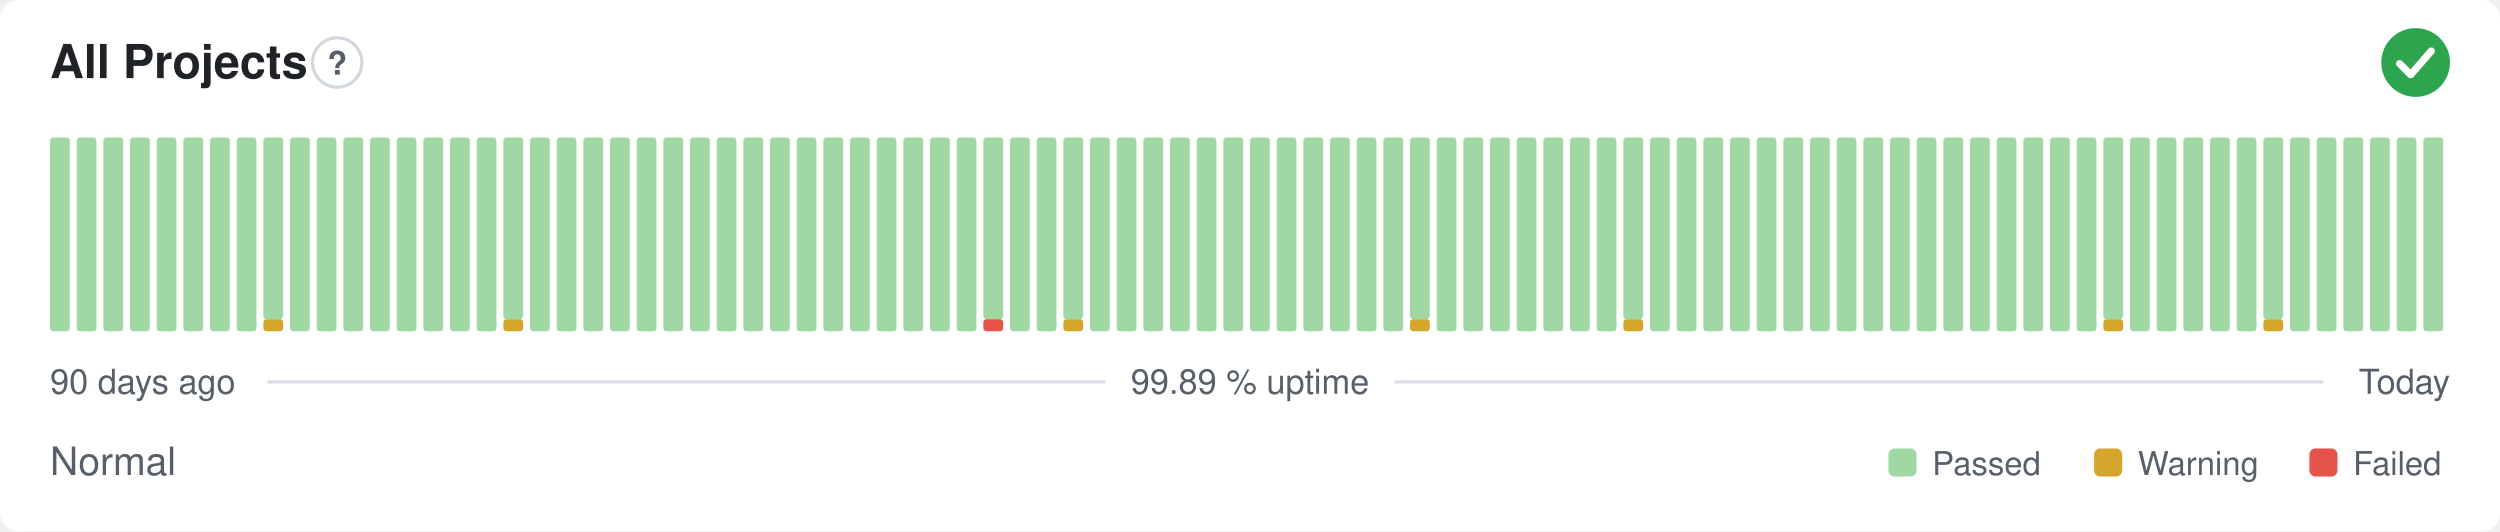
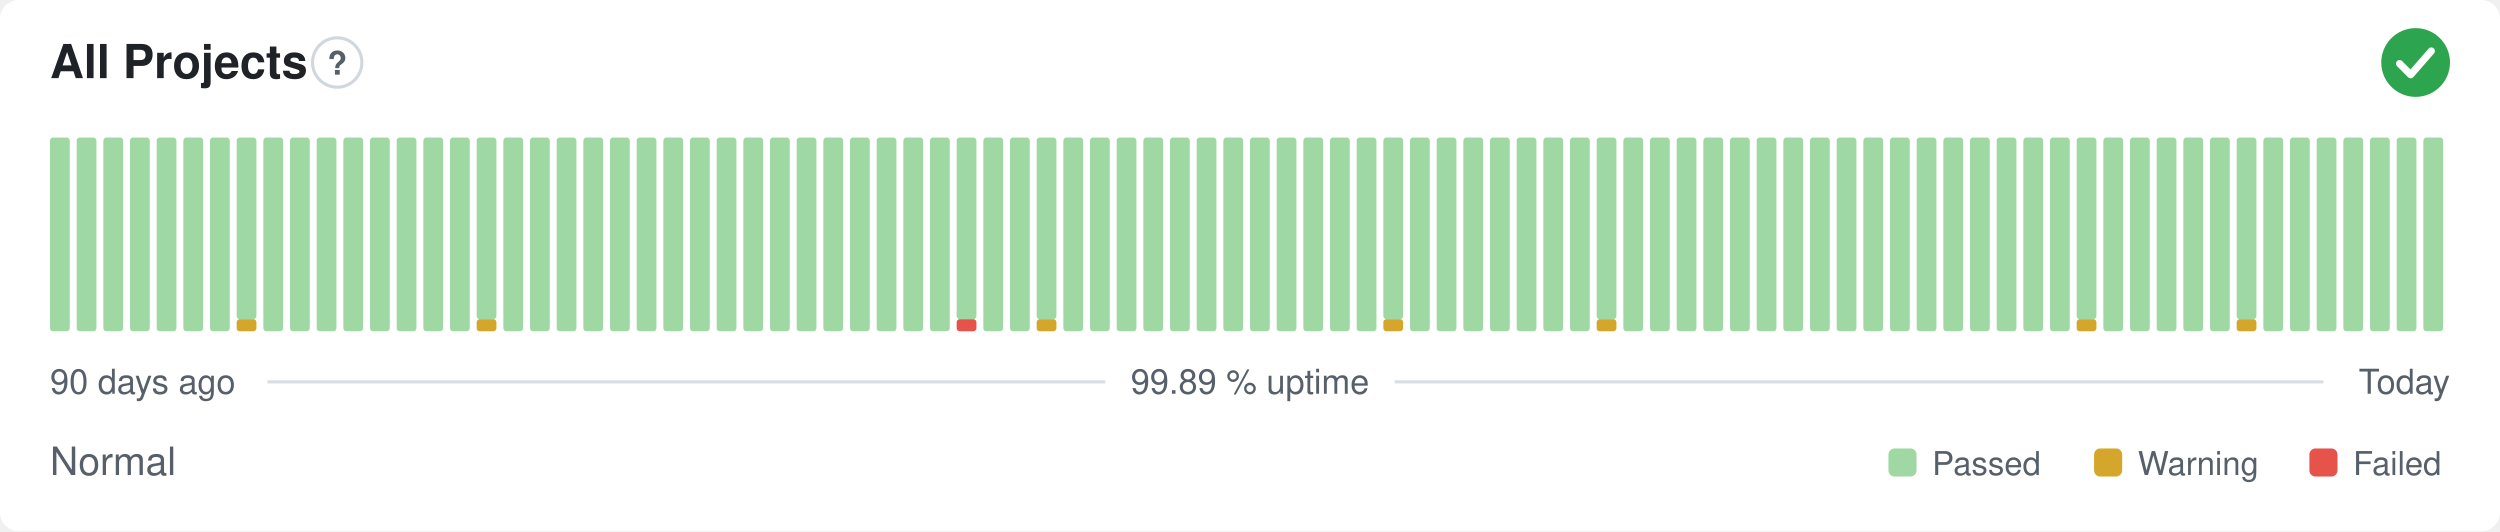
<svg xmlns="http://www.w3.org/2000/svg" width="800" height="170" viewBox="0 0 800 170" role="img" aria-label="All Projects: Normal, 99.89 % uptime over the last 90 days" font-family="-apple-system,BlinkMacSystemFont,'Segoe UI',Helvetica,Arial,sans-serif">
  <style>
    @media (prefers-color-scheme: dark) {
      .bg { fill: #0d1117 }
      .title { fill: #e6edf3 }
      .muted { fill: #8b949e }
      .hint { stroke: #30363d }
      .rule { stroke: #30363d }
      .nodata { fill: #21262d }
    }
  </style>
  <rect class="bg" width="800" height="170" rx="6" fill="#ffffff" />
  <text class="title" x="16" y="25" font-size="15" font-weight="600" fill="#1f2328">All Projects</text>
  <circle class="hint" cx="107.9" cy="20" r="7.9" fill="none" stroke="#d0d7de" stroke-width="1" />
  <text class="muted" x="107.9" y="23.9" text-anchor="middle" font-size="10.4" font-weight="700" fill="#57606a">?</text>
  <circle cx="773" cy="20" r="11" fill="#2da44e" />
  <path d="M767.87 20.37l3.54 3.54 6.60 -7.58" fill="none" stroke="#fff" stroke-width="2.31" stroke-linecap="round" stroke-linejoin="round" />
  <rect x="16.00" y="44.00" width="6.33" height="62.00" rx="1" fill="#9fd8a3" />
  <rect x="24.53" y="44.00" width="6.33" height="62.00" rx="1" fill="#9fd8a3" />
  <rect x="33.07" y="44.00" width="6.33" height="62.00" rx="1" fill="#9fd8a3" />
  <rect x="41.60" y="44.00" width="6.33" height="62.00" rx="1" fill="#9fd8a3" />
  <rect x="50.13" y="44.00" width="6.33" height="62.00" rx="1" fill="#9fd8a3" />
  <rect x="58.67" y="44.00" width="6.33" height="62.00" rx="1" fill="#9fd8a3" />
  <rect x="67.20" y="44.00" width="6.33" height="62.00" rx="1" fill="#9fd8a3" />
-   <rect x="75.73" y="44.00" width="6.33" height="62.00" rx="1" fill="#9fd8a3" />
-   <rect x="84.27" y="102.13" width="6.33" height="3.88" rx="1" fill="#d4a72c" />
-   <rect x="84.27" y="44.00" width="6.33" height="58.13" rx="1" fill="#9fd8a3" />
+   <rect x="75.73" y="102.13" width="6.33" height="3.88" rx="1" fill="#d4a72c" />
+   <rect x="75.73" y="44.00" width="6.33" height="58.13" rx="1" fill="#9fd8a3" />
+   <rect x="84.27" y="44.00" width="6.33" height="62.00" rx="1" fill="#9fd8a3" />
  <rect x="92.80" y="44.00" width="6.33" height="62.00" rx="1" fill="#9fd8a3" />
  <rect x="101.33" y="44.00" width="6.33" height="62.00" rx="1" fill="#9fd8a3" />
  <rect x="109.87" y="44.00" width="6.33" height="62.00" rx="1" fill="#9fd8a3" />
  <rect x="118.40" y="44.00" width="6.33" height="62.00" rx="1" fill="#9fd8a3" />
  <rect x="126.93" y="44.00" width="6.33" height="62.00" rx="1" fill="#9fd8a3" />
  <rect x="135.47" y="44.00" width="6.33" height="62.00" rx="1" fill="#9fd8a3" />
  <rect x="144.00" y="44.00" width="6.33" height="62.00" rx="1" fill="#9fd8a3" />
-   <rect x="152.53" y="44.00" width="6.33" height="62.00" rx="1" fill="#9fd8a3" />
-   <rect x="161.07" y="102.13" width="6.33" height="3.88" rx="1" fill="#d4a72c" />
-   <rect x="161.07" y="44.00" width="6.33" height="58.13" rx="1" fill="#9fd8a3" />
+   <rect x="152.53" y="102.13" width="6.33" height="3.88" rx="1" fill="#d4a72c" />
+   <rect x="152.53" y="44.00" width="6.33" height="58.13" rx="1" fill="#9fd8a3" />
+   <rect x="161.07" y="44.00" width="6.33" height="62.00" rx="1" fill="#9fd8a3" />
  <rect x="169.60" y="44.00" width="6.33" height="62.00" rx="1" fill="#9fd8a3" />
  <rect x="178.13" y="44.00" width="6.33" height="62.00" rx="1" fill="#9fd8a3" />
  <rect x="186.67" y="44.00" width="6.33" height="62.00" rx="1" fill="#9fd8a3" />
  <rect x="195.20" y="44.00" width="6.33" height="62.00" rx="1" fill="#9fd8a3" />
  <rect x="203.73" y="44.00" width="6.33" height="62.00" rx="1" fill="#9fd8a3" />
  <rect x="212.27" y="44.00" width="6.33" height="62.00" rx="1" fill="#9fd8a3" />
  <rect x="220.80" y="44.00" width="6.33" height="62.00" rx="1" fill="#9fd8a3" />
  <rect x="229.33" y="44.00" width="6.33" height="62.00" rx="1" fill="#9fd8a3" />
  <rect x="237.87" y="44.00" width="6.33" height="62.00" rx="1" fill="#9fd8a3" />
  <rect x="246.40" y="44.00" width="6.33" height="62.00" rx="1" fill="#9fd8a3" />
  <rect x="254.93" y="44.00" width="6.33" height="62.00" rx="1" fill="#9fd8a3" />
  <rect x="263.47" y="44.00" width="6.33" height="62.00" rx="1" fill="#9fd8a3" />
  <rect x="272.00" y="44.00" width="6.33" height="62.00" rx="1" fill="#9fd8a3" />
  <rect x="280.53" y="44.00" width="6.33" height="62.00" rx="1" fill="#9fd8a3" />
  <rect x="289.07" y="44.00" width="6.33" height="62.00" rx="1" fill="#9fd8a3" />
  <rect x="297.60" y="44.00" width="6.33" height="62.00" rx="1" fill="#9fd8a3" />
-   <rect x="306.13" y="44.00" width="6.33" height="62.00" rx="1" fill="#9fd8a3" />
-   <rect x="314.67" y="102.13" width="6.33" height="3.88" rx="1" fill="#e5534b" />
-   <rect x="314.67" y="44.00" width="6.33" height="58.13" rx="1" fill="#9fd8a3" />
+   <rect x="306.13" y="102.13" width="6.33" height="3.88" rx="1" fill="#e5534b" />
+   <rect x="306.13" y="44.00" width="6.33" height="58.13" rx="1" fill="#9fd8a3" />
+   <rect x="314.67" y="44.00" width="6.33" height="62.00" rx="1" fill="#9fd8a3" />
  <rect x="323.20" y="44.00" width="6.33" height="62.00" rx="1" fill="#9fd8a3" />
-   <rect x="331.73" y="44.00" width="6.33" height="62.00" rx="1" fill="#9fd8a3" />
-   <rect x="340.27" y="102.13" width="6.33" height="3.88" rx="1" fill="#d4a72c" />
-   <rect x="340.27" y="44.00" width="6.33" height="58.13" rx="1" fill="#9fd8a3" />
+   <rect x="331.73" y="102.13" width="6.33" height="3.88" rx="1" fill="#d4a72c" />
+   <rect x="331.73" y="44.00" width="6.33" height="58.13" rx="1" fill="#9fd8a3" />
+   <rect x="340.27" y="44.00" width="6.33" height="62.00" rx="1" fill="#9fd8a3" />
  <rect x="348.80" y="44.00" width="6.33" height="62.00" rx="1" fill="#9fd8a3" />
  <rect x="357.33" y="44.00" width="6.33" height="62.00" rx="1" fill="#9fd8a3" />
  <rect x="365.87" y="44.00" width="6.33" height="62.00" rx="1" fill="#9fd8a3" />
  <rect x="374.40" y="44.00" width="6.33" height="62.00" rx="1" fill="#9fd8a3" />
  <rect x="382.93" y="44.00" width="6.33" height="62.00" rx="1" fill="#9fd8a3" />
  <rect x="391.47" y="44.00" width="6.33" height="62.00" rx="1" fill="#9fd8a3" />
  <rect x="400.00" y="44.00" width="6.33" height="62.00" rx="1" fill="#9fd8a3" />
  <rect x="408.53" y="44.00" width="6.33" height="62.00" rx="1" fill="#9fd8a3" />
  <rect x="417.07" y="44.00" width="6.33" height="62.00" rx="1" fill="#9fd8a3" />
  <rect x="425.60" y="44.00" width="6.33" height="62.00" rx="1" fill="#9fd8a3" />
  <rect x="434.13" y="44.00" width="6.33" height="62.00" rx="1" fill="#9fd8a3" />
-   <rect x="442.67" y="44.00" width="6.33" height="62.00" rx="1" fill="#9fd8a3" />
-   <rect x="451.20" y="102.13" width="6.33" height="3.88" rx="1" fill="#d4a72c" />
-   <rect x="451.20" y="44.00" width="6.33" height="58.13" rx="1" fill="#9fd8a3" />
+   <rect x="442.67" y="102.13" width="6.33" height="3.88" rx="1" fill="#d4a72c" />
+   <rect x="442.67" y="44.00" width="6.33" height="58.13" rx="1" fill="#9fd8a3" />
+   <rect x="451.20" y="44.00" width="6.33" height="62.00" rx="1" fill="#9fd8a3" />
  <rect x="459.73" y="44.00" width="6.33" height="62.00" rx="1" fill="#9fd8a3" />
  <rect x="468.27" y="44.00" width="6.33" height="62.00" rx="1" fill="#9fd8a3" />
  <rect x="476.80" y="44.00" width="6.33" height="62.00" rx="1" fill="#9fd8a3" />
  <rect x="485.33" y="44.00" width="6.33" height="62.00" rx="1" fill="#9fd8a3" />
  <rect x="493.87" y="44.00" width="6.33" height="62.00" rx="1" fill="#9fd8a3" />
  <rect x="502.40" y="44.00" width="6.33" height="62.00" rx="1" fill="#9fd8a3" />
-   <rect x="510.93" y="44.00" width="6.33" height="62.00" rx="1" fill="#9fd8a3" />
-   <rect x="519.47" y="102.13" width="6.33" height="3.88" rx="1" fill="#d4a72c" />
-   <rect x="519.47" y="44.00" width="6.33" height="58.13" rx="1" fill="#9fd8a3" />
+   <rect x="510.93" y="102.13" width="6.33" height="3.88" rx="1" fill="#d4a72c" />
+   <rect x="510.93" y="44.00" width="6.33" height="58.13" rx="1" fill="#9fd8a3" />
+   <rect x="519.47" y="44.00" width="6.33" height="62.00" rx="1" fill="#9fd8a3" />
  <rect x="528.00" y="44.00" width="6.33" height="62.00" rx="1" fill="#9fd8a3" />
  <rect x="536.53" y="44.00" width="6.33" height="62.00" rx="1" fill="#9fd8a3" />
  <rect x="545.07" y="44.00" width="6.33" height="62.00" rx="1" fill="#9fd8a3" />
  <rect x="553.60" y="44.00" width="6.33" height="62.00" rx="1" fill="#9fd8a3" />
  <rect x="562.13" y="44.00" width="6.33" height="62.00" rx="1" fill="#9fd8a3" />
  <rect x="570.67" y="44.00" width="6.33" height="62.00" rx="1" fill="#9fd8a3" />
  <rect x="579.20" y="44.00" width="6.33" height="62.00" rx="1" fill="#9fd8a3" />
  <rect x="587.73" y="44.00" width="6.33" height="62.00" rx="1" fill="#9fd8a3" />
  <rect x="596.27" y="44.00" width="6.33" height="62.00" rx="1" fill="#9fd8a3" />
  <rect x="604.80" y="44.00" width="6.33" height="62.00" rx="1" fill="#9fd8a3" />
  <rect x="613.33" y="44.00" width="6.33" height="62.00" rx="1" fill="#9fd8a3" />
  <rect x="621.87" y="44.00" width="6.33" height="62.00" rx="1" fill="#9fd8a3" />
  <rect x="630.40" y="44.00" width="6.33" height="62.00" rx="1" fill="#9fd8a3" />
  <rect x="638.93" y="44.00" width="6.33" height="62.00" rx="1" fill="#9fd8a3" />
  <rect x="647.47" y="44.00" width="6.33" height="62.00" rx="1" fill="#9fd8a3" />
  <rect x="656.00" y="44.00" width="6.33" height="62.00" rx="1" fill="#9fd8a3" />
-   <rect x="664.53" y="44.00" width="6.33" height="62.00" rx="1" fill="#9fd8a3" />
-   <rect x="673.07" y="102.13" width="6.33" height="3.88" rx="1" fill="#d4a72c" />
-   <rect x="673.07" y="44.00" width="6.33" height="58.13" rx="1" fill="#9fd8a3" />
+   <rect x="664.53" y="102.13" width="6.33" height="3.88" rx="1" fill="#d4a72c" />
+   <rect x="664.53" y="44.00" width="6.33" height="58.13" rx="1" fill="#9fd8a3" />
+   <rect x="673.07" y="44.00" width="6.33" height="62.00" rx="1" fill="#9fd8a3" />
  <rect x="681.60" y="44.00" width="6.33" height="62.00" rx="1" fill="#9fd8a3" />
  <rect x="690.13" y="44.00" width="6.33" height="62.00" rx="1" fill="#9fd8a3" />
  <rect x="698.67" y="44.00" width="6.33" height="62.00" rx="1" fill="#9fd8a3" />
  <rect x="707.20" y="44.00" width="6.33" height="62.00" rx="1" fill="#9fd8a3" />
-   <rect x="715.73" y="44.00" width="6.33" height="62.00" rx="1" fill="#9fd8a3" />
-   <rect x="724.27" y="102.13" width="6.33" height="3.88" rx="1" fill="#d4a72c" />
-   <rect x="724.27" y="44.00" width="6.33" height="58.13" rx="1" fill="#9fd8a3" />
+   <rect x="715.73" y="102.13" width="6.33" height="3.88" rx="1" fill="#d4a72c" />
+   <rect x="715.73" y="44.00" width="6.33" height="58.13" rx="1" fill="#9fd8a3" />
+   <rect x="724.27" y="44.00" width="6.33" height="62.00" rx="1" fill="#9fd8a3" />
  <rect x="732.80" y="44.00" width="6.33" height="62.00" rx="1" fill="#9fd8a3" />
  <rect x="741.33" y="44.00" width="6.33" height="62.00" rx="1" fill="#9fd8a3" />
  <rect x="749.87" y="44.00" width="6.33" height="62.00" rx="1" fill="#9fd8a3" />
  <rect x="758.40" y="44.00" width="6.33" height="62.00" rx="1" fill="#9fd8a3" />
  <rect x="766.93" y="44.00" width="6.33" height="62.00" rx="1" fill="#9fd8a3" />
  <rect x="775.47" y="44.00" width="6.33" height="62.00" rx="1" fill="#9fd8a3" />
  <text class="muted" x="16" y="126" font-size="11" fill="#57606a">90 days ago</text>
  <text class="muted" x="400" y="126" text-anchor="middle" font-size="11" fill="#57606a">99.89 % uptime</text>
  <text class="muted" x="784" y="126" text-anchor="end" font-size="11" fill="#57606a">Today</text>
  <line class="rule" x1="85.6" y1="122.2" x2="353.7" y2="122.2" stroke="#d8dee4" stroke-width="1" />
  <line class="rule" x1="446.3" y1="122.2" x2="743.5" y2="122.2" stroke="#d8dee4" stroke-width="1" />
  <text class="muted" x="16" y="152" font-size="12.5" fill="#57606a">Normal</text>
  <rect x="604.3" y="143.5" width="9.0" height="9.0" rx="2" fill="#9fd8a3" />
  <text class="muted" x="618.3" y="152" font-size="10.5" fill="#57606a">Passed</text>
  <rect x="670.1" y="143.5" width="9.0" height="9.0" rx="2" fill="#d4a72c" />
  <text class="muted" x="684.1" y="152" font-size="10.5" fill="#57606a">Warning</text>
  <rect x="739.0" y="143.5" width="9.0" height="9.0" rx="2" fill="#e5534b" />
  <text class="muted" x="753.0" y="152" font-size="10.5" fill="#57606a">Failed</text>
</svg>
